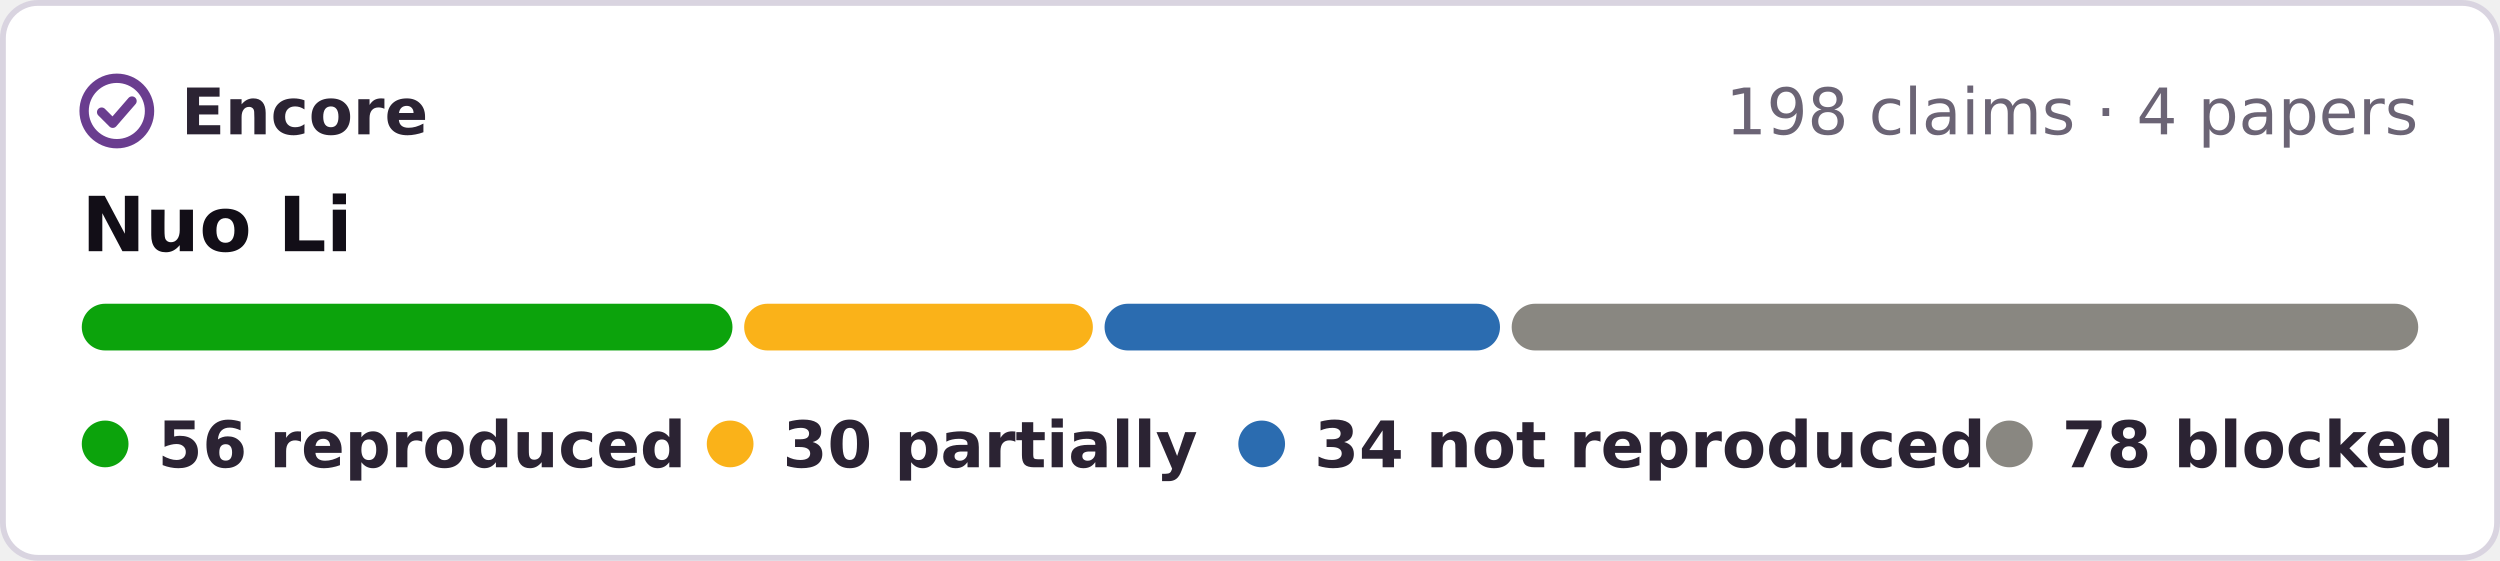
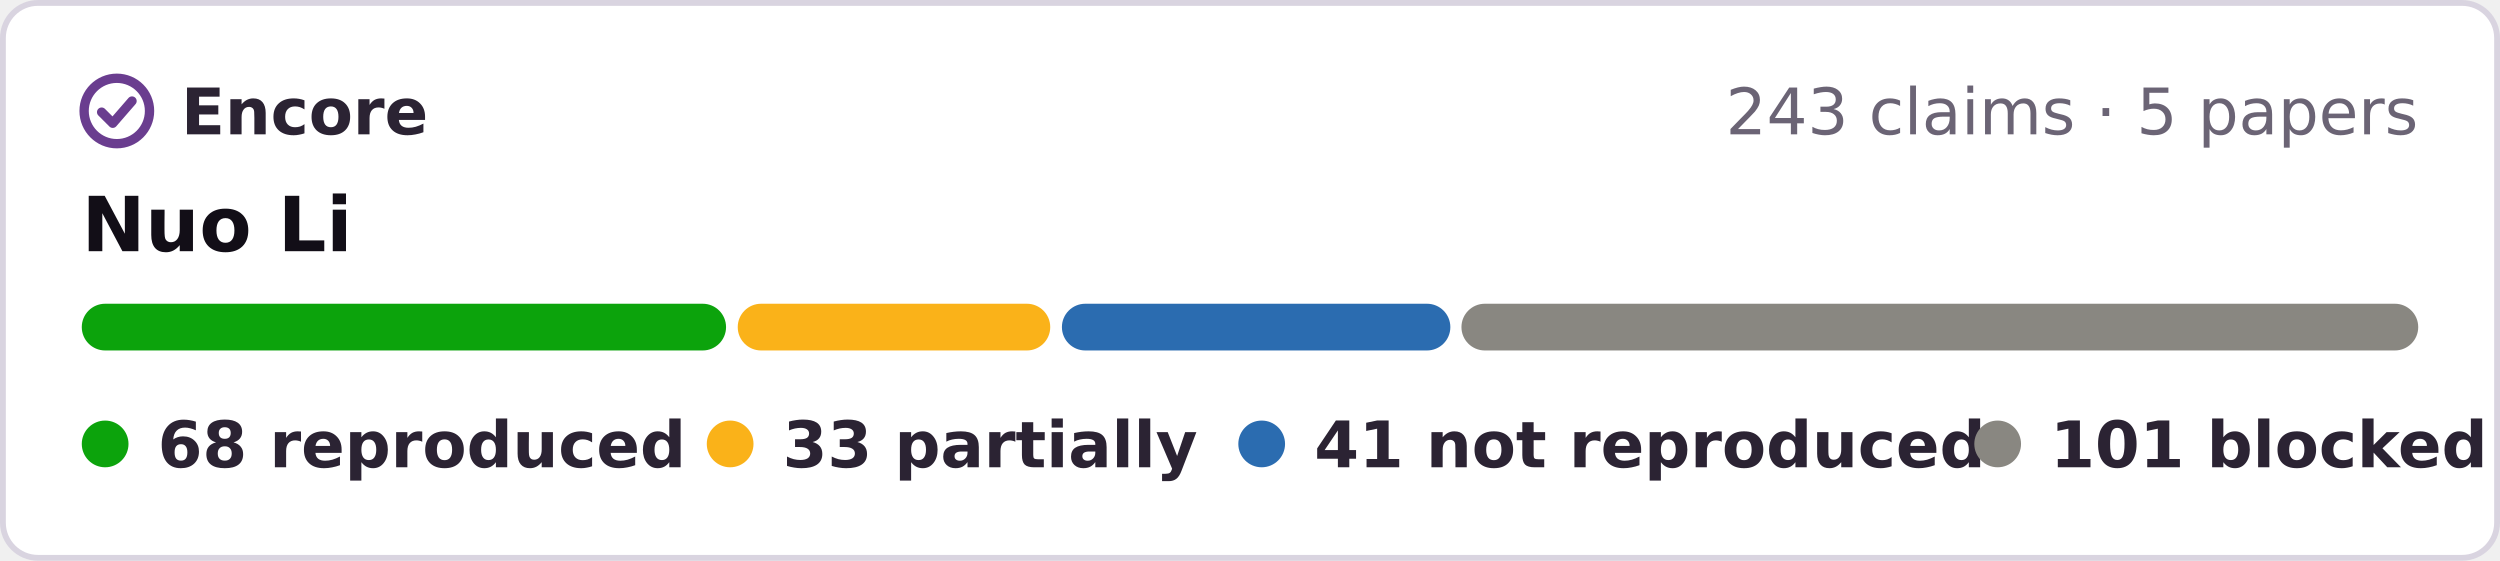
- <svg xmlns="http://www.w3.org/2000/svg" width="428" height="96" viewBox="0 0 428 96" role="img" aria-label="Encore: 56 reproduced, 30 partially reproduced, 34 not reproduced, 78 blocked, of 198 claims in 4 papers of Nuo Li">
+ <svg xmlns="http://www.w3.org/2000/svg" width="428" height="96" viewBox="0 0 428 96" role="img" aria-label="Encore: 68 reproduced, 33 partially reproduced, 41 not reproduced, 101 blocked, of 243 claims in 5 papers of Nuo Li">
  <rect x=".5" y=".5" width="427" height="95" rx="6" fill="#fff" stroke="#d9d4e0" />
  <g fill="none" stroke="#6a3d8f" stroke-width="1.6" stroke-linecap="round" stroke-linejoin="round">
    <circle cx="20" cy="19" r="5.6" />
    <path d="M17.4 19.2l1.9 1.9 3.3-3.8" />
  </g>
  <g font-family="Verdana,DejaVu Sans,Geneva,sans-serif" font-size="11">
    <text x="31" y="23" font-weight="bold" fill="#2b2333" textLength="39">Encore</text>
-     <text x="414" y="23" text-anchor="end" fill="#6b6475">198 claims · 4 papers</text>
+     <text x="414" y="23" text-anchor="end" fill="#6b6475">243 claims · 5 papers</text>
    <text x="14" y="43" font-size="13" font-weight="bold" fill="#120e17">Nuo Li</text>
-     <rect x="14.0" y="52" width="111.4" height="8" rx="4" fill="#0ca30c" />
-     <rect x="127.4" y="52" width="59.7" height="8" rx="4" fill="#fab219" />
-     <rect x="189.1" y="52" width="67.7" height="8" rx="4" fill="#2b6cb0" />
-     <rect x="258.8" y="52" width="155.2" height="8" rx="4" fill="#898781" />
+     <rect x="14.0" y="52" width="110.3" height="8" rx="4" fill="#0ca30c" />
+     <rect x="126.3" y="52" width="53.5" height="8" rx="4" fill="#fab219" />
+     <rect x="181.8" y="52" width="66.5" height="8" rx="4" fill="#2b6cb0" />
+     <rect x="250.2" y="52" width="163.8" height="8" rx="4" fill="#898781" />
    <g font-weight="bold" fill="#2b2333">
      <circle cx="18" cy="76" r="4" fill="#0ca30c" />
-       <text x="27" y="80" textLength="80">56 reproduced</text>
+       <text x="27" y="80" textLength="80">68 reproduced</text>
      <circle cx="125" cy="76" r="4" fill="#fab219" />
-       <text x="134" y="80" textLength="64">30 partially</text>
+       <text x="134" y="80" textLength="64">33 partially</text>
      <circle cx="216" cy="76" r="4" fill="#2b6cb0" />
-       <text x="225" y="80" textLength="101">34 not reproduced</text>
-       <circle cx="344" cy="76" r="4" fill="#898781" />
-       <text x="353" y="80" textLength="61">78 blocked</text>
+       <text x="225" y="80" textLength="99">41 not reproduced</text>
+       <circle cx="342" cy="76" r="4" fill="#898781" />
+       <text x="351" y="80" textLength="63">101 blocked</text>
    </g>
  </g>
</svg>
